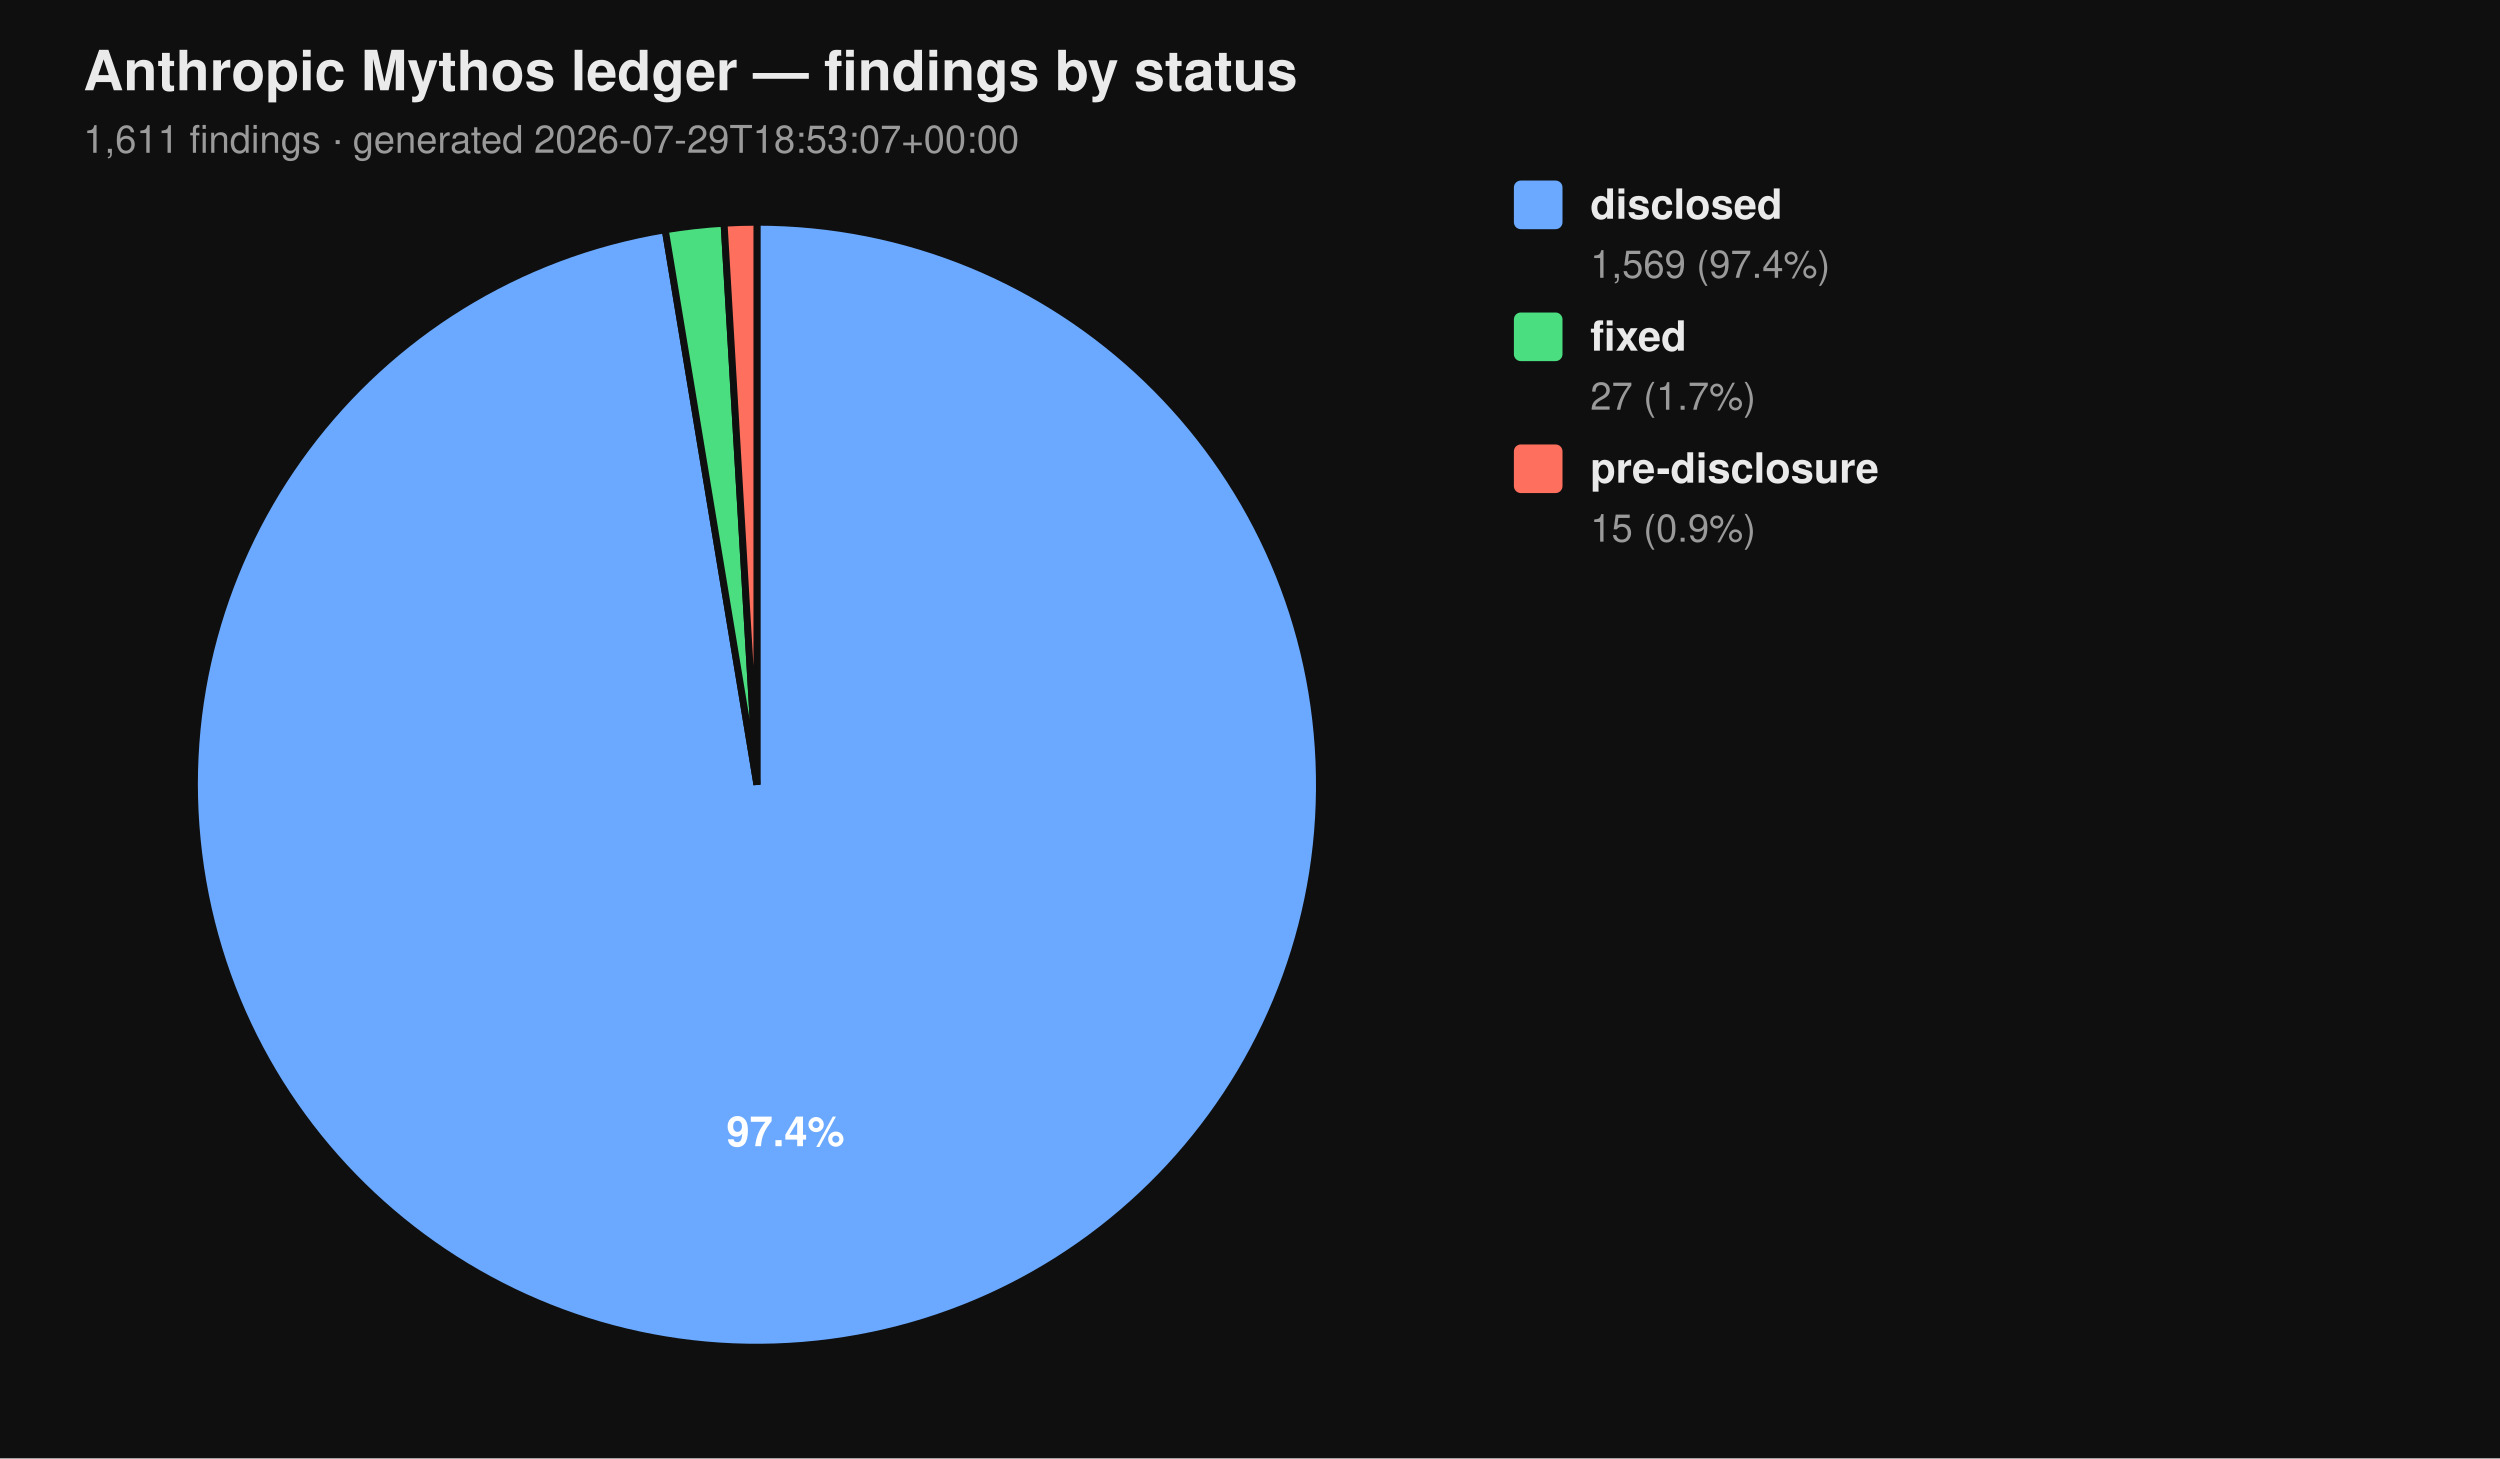
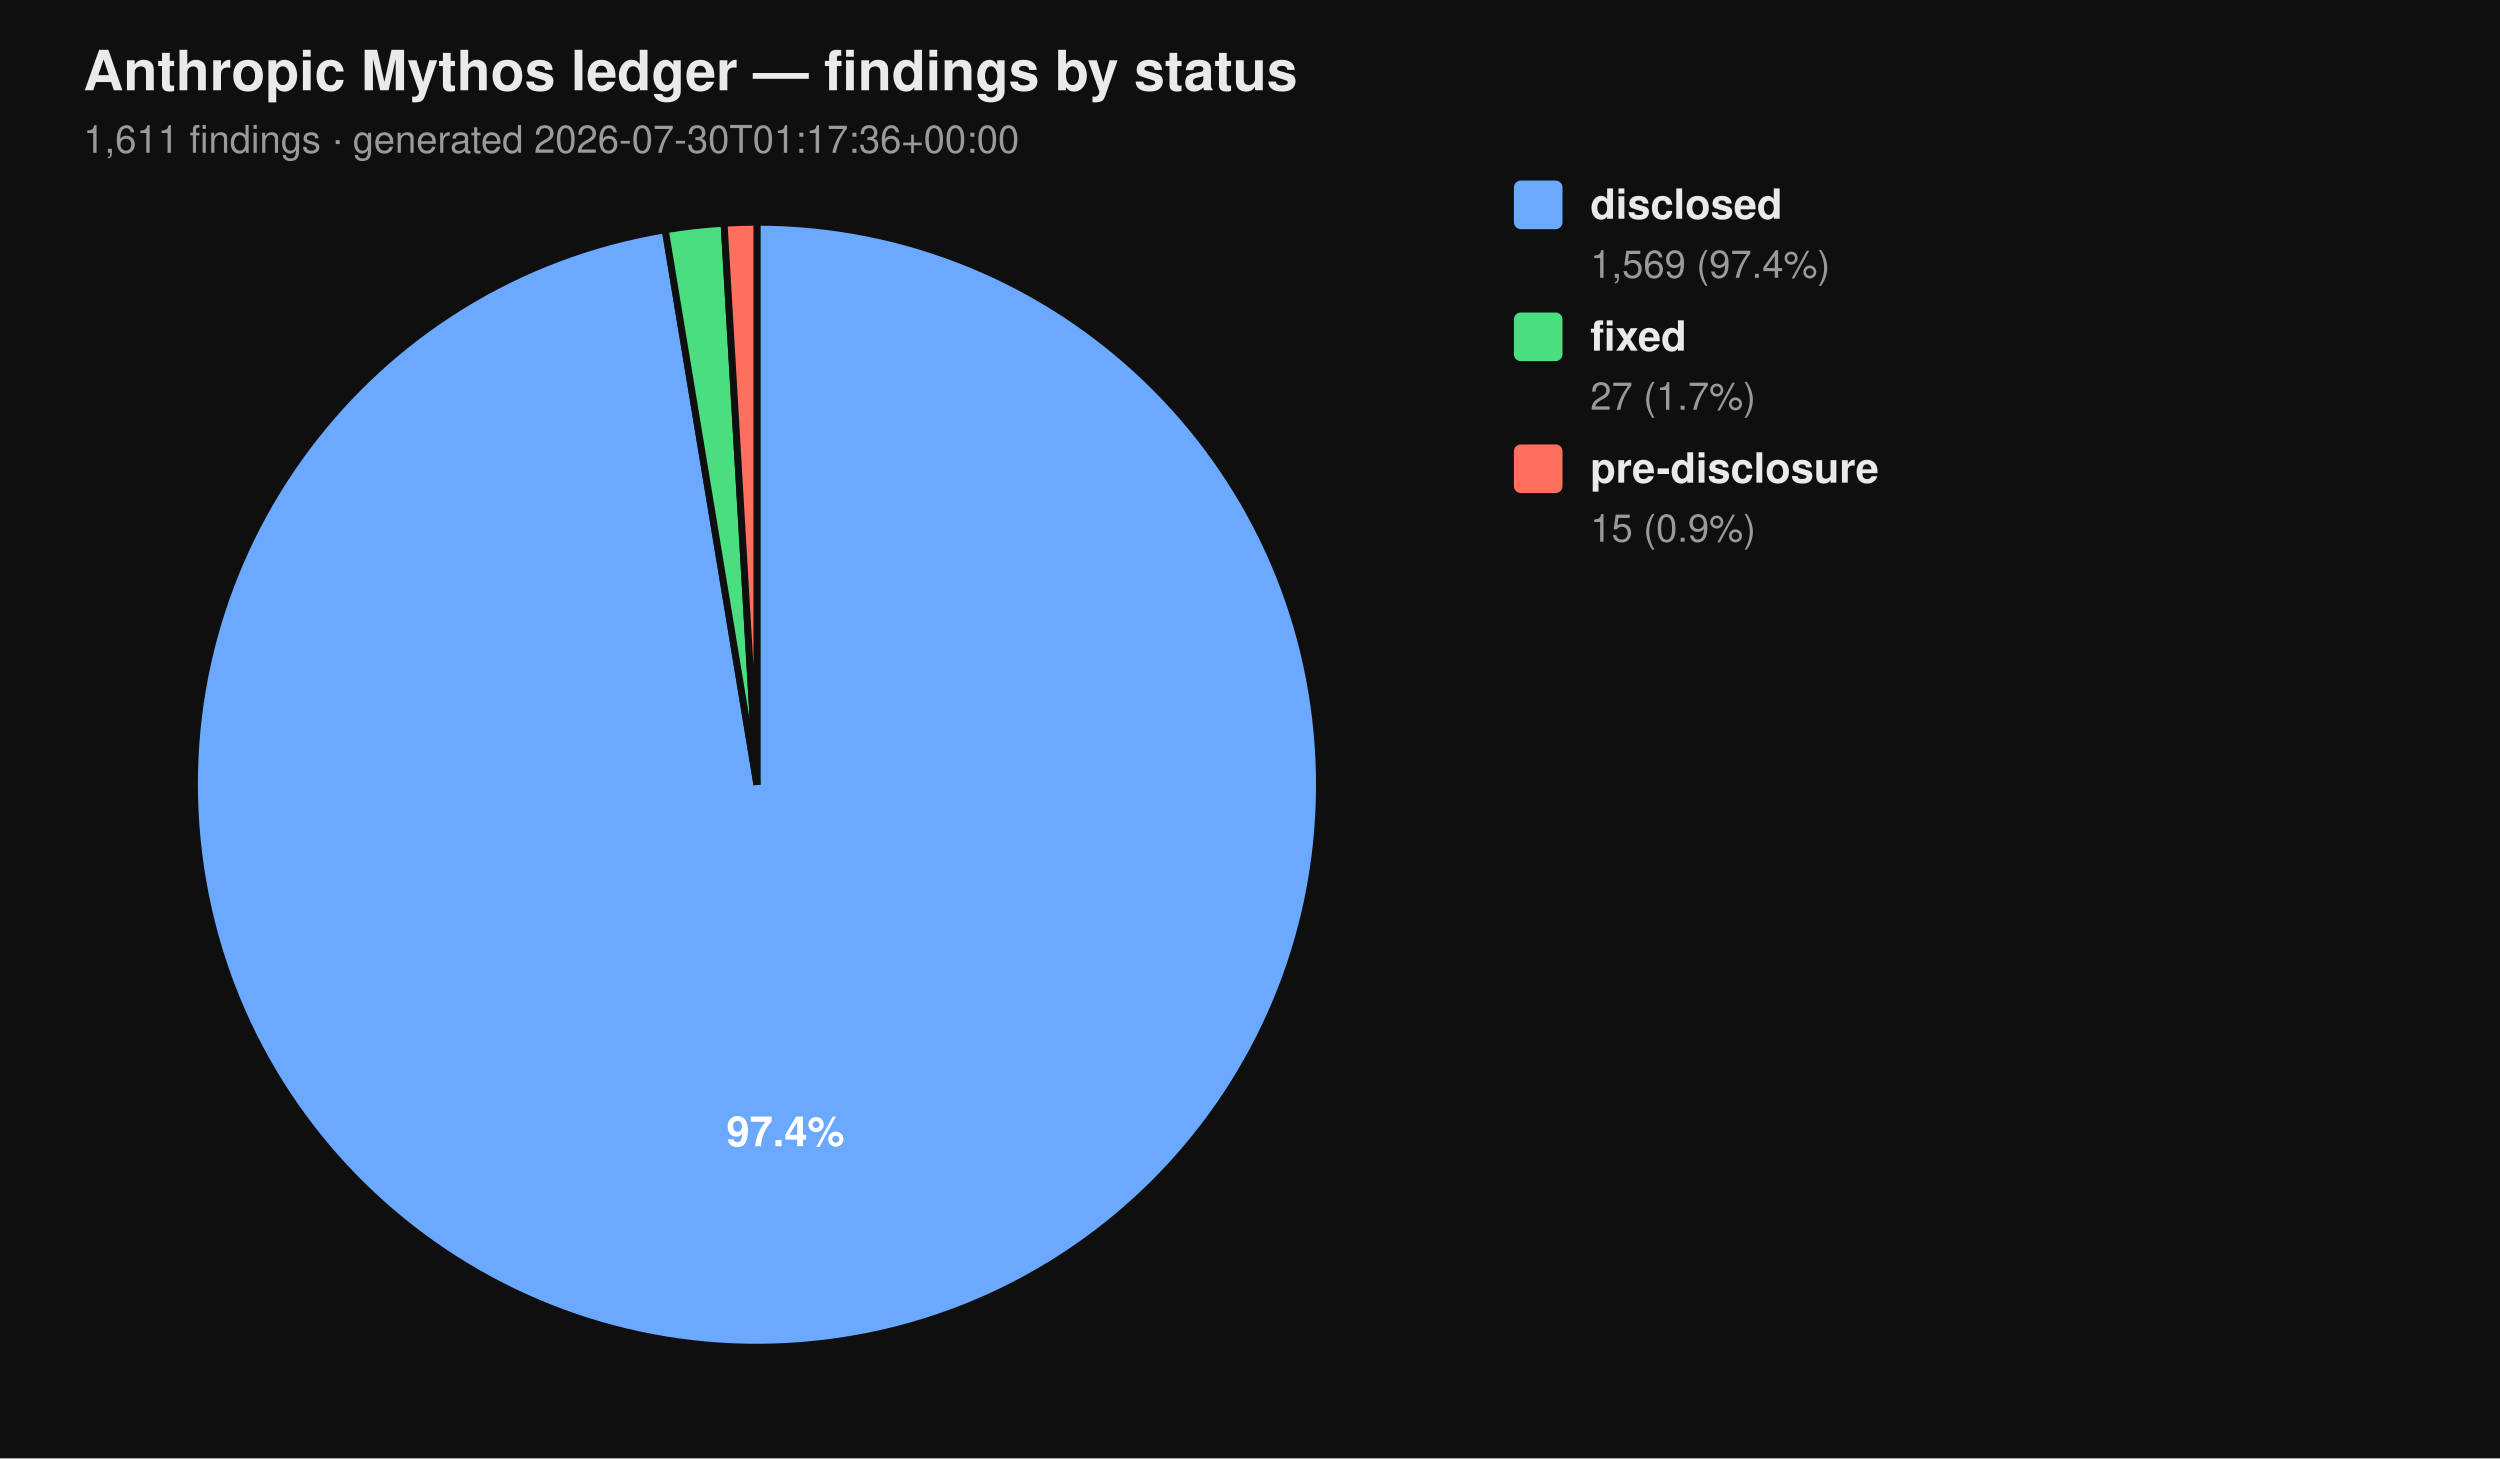
<svg xmlns="http://www.w3.org/2000/svg" viewBox="0 0 720 420" width="720" height="420" font-family="-apple-system, BlinkMacSystemFont, 'Segoe UI', Helvetica, Arial, sans-serif">
  <rect width="100%" height="100%" fill="#0f0f0f" />
  <text x="24" y="26" fill="#eaeaea" font-size="16" font-weight="700">Anthropic Mythos ledger — findings by status</text>
-   <text x="24" y="44" fill="#9a9a9a" font-size="11">1,611 findings  ·  generated 2026-07-29T18:53:07+00:00</text>
+   <text x="24" y="44" fill="#9a9a9a" font-size="11">1,611 findings  ·  generated 2026-07-30T01:17:36+00:00</text>
  <path d="M 218.00 226.00 L 218.00 64.00 A 162.00 162.00 0 1 1 191.58 66.17 Z" fill="#6aa9ff" stroke="#0f0f0f" stroke-width="2" />
  <path d="M 218.00 226.00 L 191.58 66.17 A 162.00 162.00 0 0 1 208.53 64.28 Z" fill="#4ade80" stroke="#0f0f0f" stroke-width="2" />
  <path d="M 218.00 226.00 L 208.53 64.28 A 162.00 162.00 0 0 1 218.00 64.00 Z" fill="#ff6f5e" stroke="#0f0f0f" stroke-width="2" />
  <text x="226.22" y="330.10" text-anchor="middle" fill="#ffffff" font-size="12" font-weight="700">97.4%</text>
  <rect x="436" y="52" width="14" height="14" rx="2" ry="2" fill="#6aa9ff" />
  <text x="458" y="63" fill="#eaeaea" font-size="12" font-weight="600">disclosed</text>
  <text x="458" y="80" fill="#9a9a9a" font-size="11">1,569 (97.4%)</text>
  <rect x="436" y="90" width="14" height="14" rx="2" ry="2" fill="#4ade80" />
  <text x="458" y="101" fill="#eaeaea" font-size="12" font-weight="600">fixed</text>
  <text x="458" y="118" fill="#9a9a9a" font-size="11">27 (1.7%)</text>
  <rect x="436" y="128" width="14" height="14" rx="2" ry="2" fill="#ff6f5e" />
  <text x="458" y="139" fill="#eaeaea" font-size="12" font-weight="600">pre-disclosure</text>
  <text x="458" y="156" fill="#9a9a9a" font-size="11">15 (0.9%)</text>
</svg>
